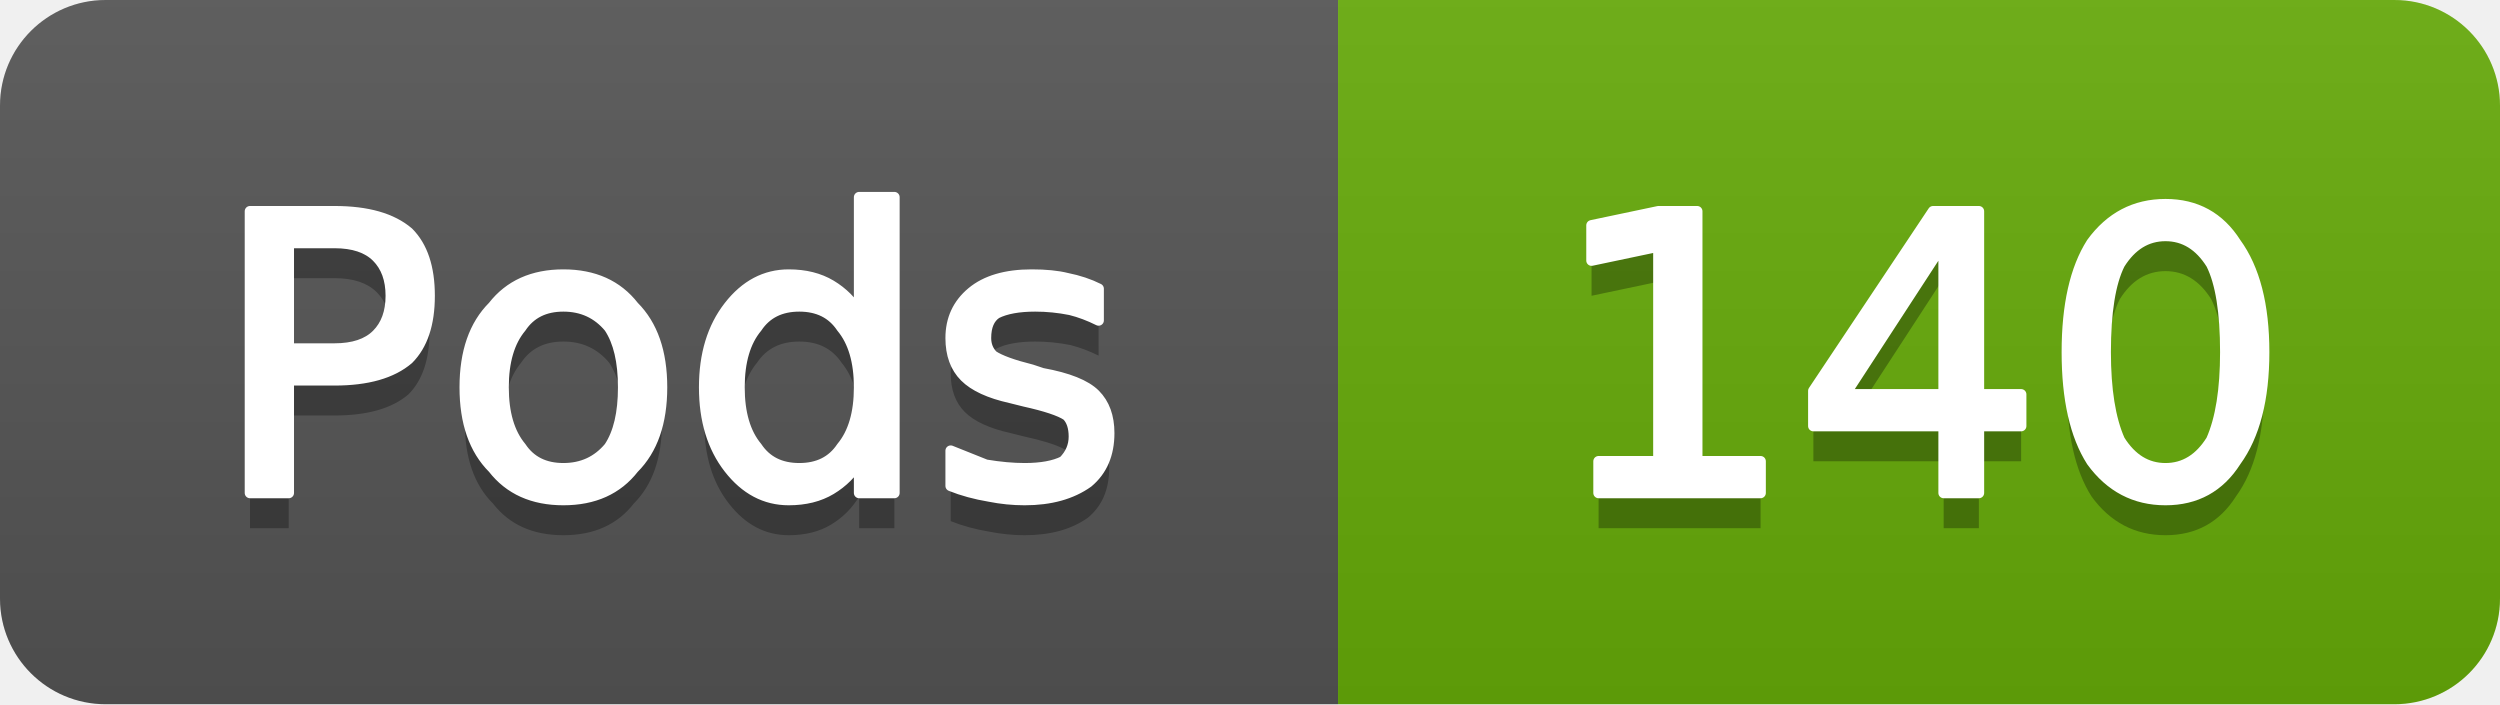
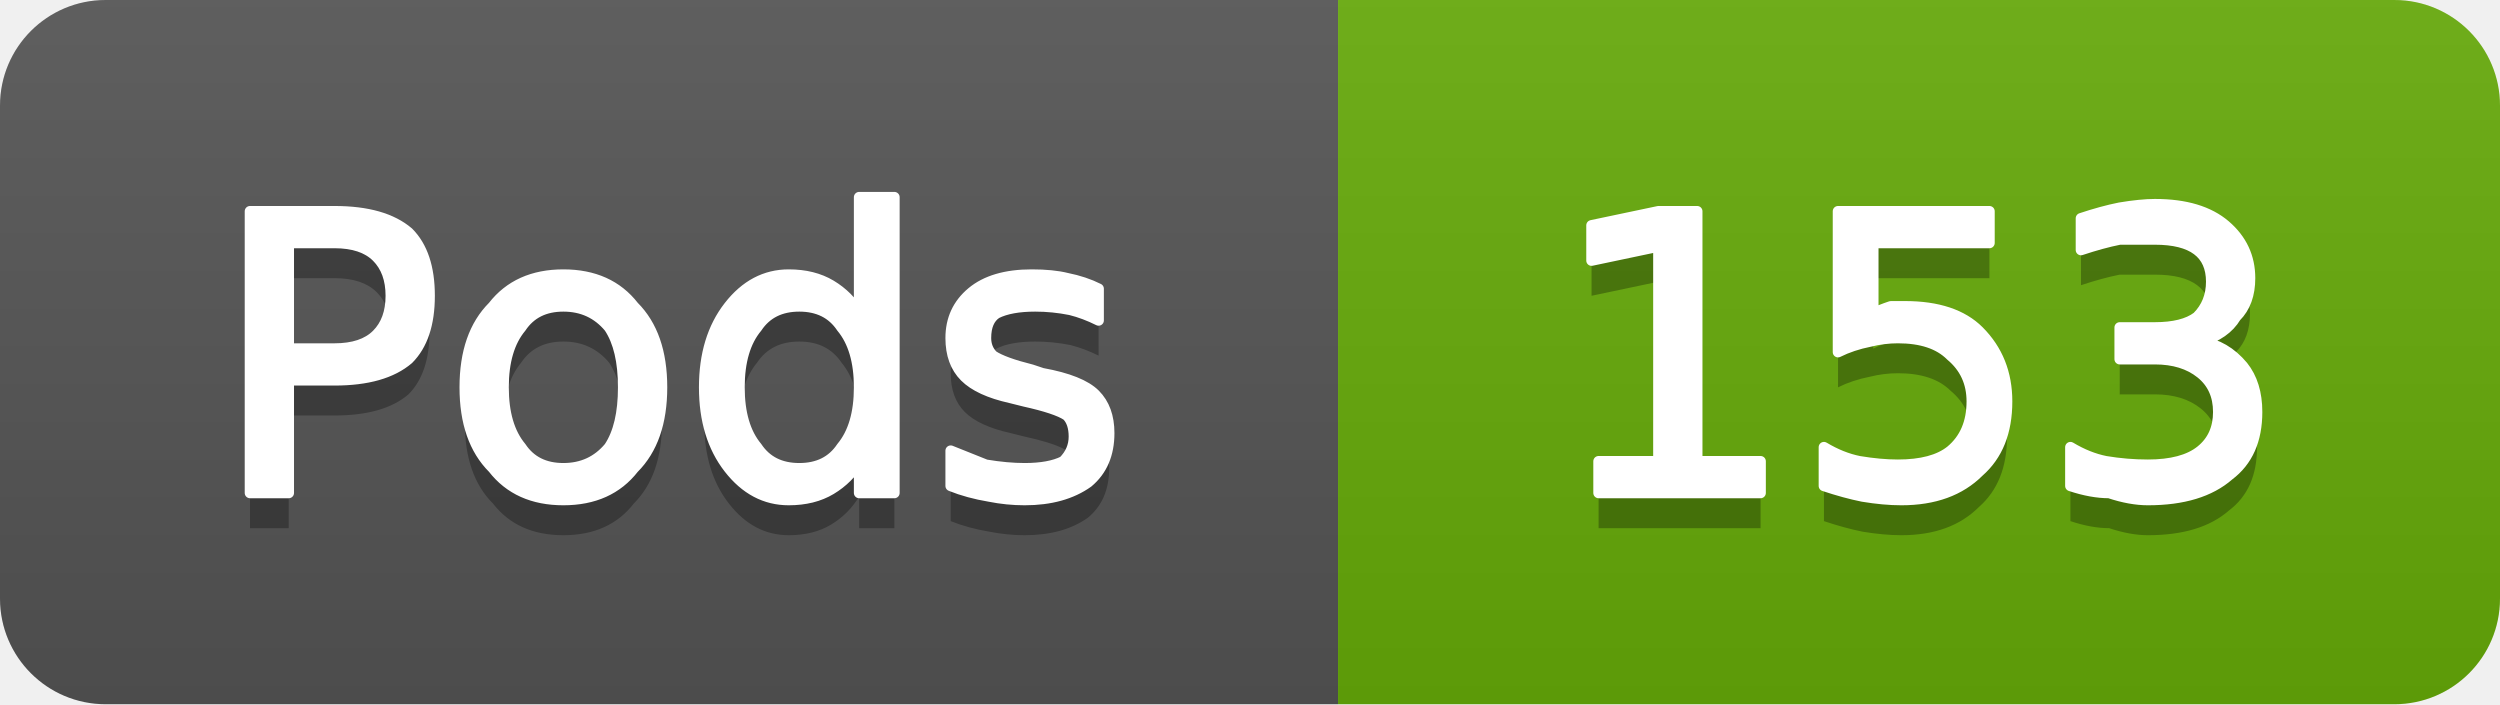
- <svg xmlns="http://www.w3.org/2000/svg" width="71" height="20" viewBox="0 0 71 20" role="img" aria-label="Pods: 140">
+ <svg xmlns="http://www.w3.org/2000/svg" width="71" height="20" viewBox="0 0 71 20" role="img" aria-label="Pods: 153">
  <linearGradient id="g-cluster_pod_count" x2="0" y2="100%">
    <stop offset="0" stop-color="#bbb" stop-opacity=".1" />
    <stop offset="1" stop-opacity=".1" />
  </linearGradient>
  <clipPath id="r-cluster_pod_count">
    <rect width="71" height="20" rx="3" fill="#fff" />
  </clipPath>
  <g clip-path="url(#r-cluster_pod_count)">
    <rect width="38" height="20" fill="#555" />
    <rect x="38" width="33" height="20" fill="#67ac09" />
    <rect width="71" height="20" fill="url(#g-cluster_pod_count)" />
    <path transform="translate(0 1)" fill="#010101" fill-opacity=".3" d="M8.2 6.9L8.2 9.9L9.5 9.9Q10.3 9.9 10.7 9.5Q11.1 9.1 11.1 8.4Q11.1 7.7 10.7 7.3Q10.3 6.9 9.5 6.9L8.2 6.9ZM7.1 6.0L9.5 6.0Q10.9 6.0 11.6 6.6Q12.2 7.2 12.2 8.4Q12.2 9.6 11.6 10.2Q10.9 10.8 9.5 10.8L8.2 10.8L8.2 14.0L7.1 14.0L7.1 6.0ZM16.0 8.7Q15.2 8.7 14.8 9.3Q14.3 9.9 14.3 11.0Q14.3 12.1 14.8 12.7Q15.2 13.3 16.0 13.3Q16.8 13.3 17.3 12.7Q17.7 12.1 17.7 11.0Q17.7 9.9 17.3 9.3Q16.8 8.7 16.0 8.7ZM16.0 7.8Q17.3 7.8 18.0 8.7Q18.8 9.5 18.8 11.0Q18.8 12.5 18.0 13.3Q17.3 14.2 16.0 14.2Q14.7 14.2 14.0 13.3Q13.2 12.5 13.2 11.0Q13.2 9.5 14.0 8.7Q14.7 7.8 16.0 7.8ZM24.4 8.9L24.4 5.6L25.4 5.6L25.4 14.0L24.4 14.0L24.4 13.1Q24.1 13.6 23.6 13.9Q23.1 14.2 22.4 14.2Q21.4 14.2 20.7 13.3Q20.0 12.4 20.0 11.0Q20.0 9.6 20.7 8.7Q21.4 7.8 22.4 7.8Q23.1 7.8 23.6 8.1Q24.1 8.4 24.4 8.9ZM21.0 11.0Q21.0 12.1 21.5 12.7Q21.9 13.3 22.7 13.3Q23.5 13.3 23.9 12.7Q24.4 12.1 24.4 11.0Q24.4 9.9 23.9 9.3Q23.5 8.7 22.7 8.7Q21.9 8.7 21.5 9.3Q21.0 9.9 21.0 11.0ZM31.2 8.2L31.2 9.1Q30.8 8.9 30.4 8.8Q29.9 8.7 29.4 8.7Q28.7 8.7 28.3 8.9Q28.0 9.1 28.0 9.6Q28.0 9.9 28.2 10.1Q28.5 10.3 29.3 10.5L29.6 10.6Q30.7 10.8 31.1 11.2Q31.5 11.6 31.5 12.3Q31.5 13.2 30.9 13.7Q30.2 14.2 29.1 14.2Q28.6 14.2 28.1 14.1Q27.5 14.0 27.0 13.8L27.0 12.8Q27.5 13.0 28.0 13.2Q28.6 13.3 29.1 13.3Q29.8 13.3 30.2 13.1Q30.5 12.8 30.5 12.4Q30.5 12.0 30.3 11.8Q30.0 11.6 29.1 11.4L28.7 11.3Q27.8 11.1 27.4 10.7Q27.0 10.3 27.0 9.6Q27.0 8.8 27.6 8.3Q28.2 7.8 29.3 7.8Q29.9 7.8 30.3 7.9Q30.8 8.0 31.2 8.2Z" />
    <path fill="#fff" stroke="#fff" stroke-width="0.3" stroke-linejoin="round" d="M8.2 6.9L8.2 9.9L9.5 9.9Q10.3 9.9 10.7 9.5Q11.1 9.1 11.1 8.4Q11.1 7.7 10.7 7.3Q10.3 6.9 9.5 6.9L8.2 6.9ZM7.1 6.0L9.5 6.0Q10.9 6.0 11.6 6.6Q12.2 7.2 12.2 8.4Q12.2 9.6 11.6 10.2Q10.9 10.8 9.5 10.8L8.2 10.8L8.2 14.0L7.1 14.0L7.1 6.0ZM16.0 8.7Q15.2 8.7 14.8 9.3Q14.3 9.9 14.3 11.0Q14.3 12.1 14.8 12.7Q15.2 13.3 16.0 13.3Q16.8 13.3 17.3 12.7Q17.7 12.1 17.7 11.0Q17.7 9.9 17.3 9.3Q16.8 8.7 16.0 8.7ZM16.0 7.8Q17.3 7.8 18.0 8.7Q18.8 9.5 18.8 11.0Q18.8 12.5 18.0 13.3Q17.3 14.2 16.0 14.2Q14.7 14.2 14.0 13.3Q13.2 12.5 13.2 11.0Q13.2 9.5 14.0 8.7Q14.7 7.8 16.0 7.8ZM24.4 8.9L24.4 5.6L25.4 5.6L25.4 14.0L24.4 14.0L24.4 13.1Q24.1 13.6 23.6 13.9Q23.1 14.2 22.4 14.2Q21.4 14.2 20.7 13.3Q20.0 12.4 20.0 11.0Q20.0 9.6 20.7 8.7Q21.4 7.8 22.4 7.8Q23.1 7.8 23.6 8.1Q24.1 8.4 24.4 8.9ZM21.0 11.0Q21.0 12.1 21.5 12.7Q21.9 13.3 22.7 13.3Q23.5 13.3 23.9 12.7Q24.4 12.1 24.4 11.0Q24.4 9.9 23.9 9.3Q23.5 8.7 22.7 8.7Q21.9 8.7 21.5 9.3Q21.0 9.9 21.0 11.0ZM31.2 8.2L31.2 9.1Q30.8 8.9 30.4 8.8Q29.9 8.7 29.4 8.7Q28.7 8.7 28.3 8.9Q28.0 9.1 28.0 9.6Q28.0 9.9 28.2 10.1Q28.5 10.3 29.3 10.5L29.6 10.6Q30.7 10.8 31.1 11.2Q31.5 11.6 31.5 12.3Q31.5 13.2 30.9 13.7Q30.2 14.2 29.1 14.2Q28.6 14.2 28.1 14.1Q27.5 14.0 27.0 13.8L27.0 12.8Q27.5 13.0 28.0 13.2Q28.6 13.3 29.1 13.3Q29.8 13.3 30.2 13.1Q30.5 12.8 30.5 12.4Q30.5 12.0 30.3 11.8Q30.0 11.6 29.1 11.4L28.7 11.3Q27.8 11.1 27.4 10.7Q27.0 10.3 27.0 9.6Q27.0 8.8 27.6 8.3Q28.2 7.8 29.3 7.8Q29.9 7.8 30.3 7.9Q30.8 8.0 31.2 8.2Z" />
-     <path transform="translate(0 1)" fill="#010101" fill-opacity=".3" d="M45.4 13.1L47.1 13.1L47.1 7.0L45.2 7.4L45.2 6.4L47.1 6.0L48.2 6.0L48.2 13.1L50.0 13.1L50.0 14.0L45.4 14.0L45.4 13.1ZM55.2 6.9L52.4 11.2L55.2 11.2L55.2 6.9ZM54.9 6.0L56.2 6.0L56.2 11.2L57.4 11.2L57.4 12.1L56.2 12.1L56.2 14.0L55.2 14.0L55.2 12.1L51.5 12.1L51.5 11.1L54.9 6.0ZM61.5 6.7Q60.7 6.7 60.2 7.5Q59.8 8.3 59.8 10.0Q59.8 11.6 60.2 12.5Q60.7 13.3 61.5 13.3Q62.3 13.3 62.8 12.5Q63.2 11.6 63.2 10.0Q63.2 8.3 62.8 7.5Q62.3 6.7 61.5 6.7ZM61.5 5.8Q62.8 5.8 63.5 6.9Q64.3 8.0 64.3 10.0Q64.3 12.0 63.5 13.1Q62.8 14.2 61.5 14.2Q60.2 14.2 59.4 13.1Q58.7 12.0 58.7 10.0Q58.7 8.0 59.4 6.9Q60.2 5.8 61.5 5.8Z" />
-     <path fill="#fff" stroke="#fff" stroke-width="0.3" stroke-linejoin="round" d="M45.4 13.1L47.1 13.1L47.1 7.0L45.2 7.4L45.2 6.4L47.1 6.0L48.2 6.0L48.2 13.1L50.0 13.1L50.0 14.0L45.4 14.0L45.4 13.1ZM55.2 6.9L52.4 11.2L55.2 11.2L55.2 6.9ZM54.9 6.0L56.2 6.0L56.2 11.2L57.4 11.2L57.4 12.1L56.2 12.1L56.2 14.0L55.2 14.0L55.2 12.1L51.5 12.1L51.5 11.1L54.9 6.0ZM61.5 6.7Q60.7 6.7 60.2 7.5Q59.8 8.3 59.8 10.0Q59.8 11.6 60.2 12.5Q60.7 13.3 61.5 13.3Q62.3 13.3 62.8 12.5Q63.2 11.6 63.2 10.0Q63.2 8.3 62.8 7.5Q62.3 6.7 61.5 6.7ZM61.5 5.8Q62.8 5.8 63.5 6.9Q64.3 8.0 64.3 10.0Q64.3 12.0 63.5 13.1Q62.8 14.2 61.5 14.2Q60.2 14.2 59.4 13.1Q58.7 12.0 58.7 10.0Q58.7 8.0 59.4 6.9Q60.2 5.8 61.5 5.8Z" />
+     <path transform="translate(0 1)" fill="#010101" fill-opacity=".3" d="M45.4 13.1L47.1 13.1L47.1 7.0L45.2 7.4L45.2 6.4L47.1 6.0L48.2 6.0L48.2 13.1L50.0 13.1L50.0 14.0L45.4 14.0L45.4 13.1ZM52.2 6.0L56.5 6.0L56.5 6.9L53.2 6.9L53.2 8.9Q53.4 8.8 53.7 8.7Q53.9 8.7 54.1 8.7Q55.5 8.7 56.2 9.4Q57.0 10.2 57.0 11.4Q57.0 12.7 56.2 13.4Q55.4 14.2 54.0 14.2Q53.5 14.2 52.9 14.1Q52.4 14.0 51.8 13.8L51.8 12.7Q52.3 13.0 52.8 13.1Q53.4 13.2 53.9 13.2Q54.9 13.2 55.4 12.8Q56.0 12.3 56.0 11.4Q56.0 10.6 55.4 10.1Q54.9 9.6 53.9 9.6Q53.5 9.6 53.1 9.7Q52.6 9.8 52.2 10.0L52.2 6.0ZM62.5 9.7Q63.2 9.8 63.7 10.4Q64.1 10.9 64.1 11.7Q64.1 12.9 63.3 13.5Q62.5 14.2 61.0 14.2Q60.5 14.2 59.9 14.0Q59.4 14.0 58.8 13.8L58.8 12.7Q59.3 13.0 59.8 13.1Q60.4 13.2 61.0 13.2Q62.0 13.2 62.5 12.8Q63.0 12.4 63.0 11.7Q63.0 11.0 62.5 10.6Q62.0 10.2 61.2 10.2L60.2 10.2L60.2 9.3L61.2 9.3Q62.0 9.3 62.4 9.0Q62.8 8.6 62.8 8.0Q62.8 7.4 62.4 7.1Q62.0 6.8 61.2 6.8Q60.7 6.8 60.2 6.8Q59.7 6.9 59.1 7.1L59.1 6.2Q59.7 6.0 60.2 5.9Q60.8 5.8 61.2 5.8Q62.5 5.8 63.2 6.4Q63.9 7.0 63.9 7.9Q63.9 8.6 63.5 9.0Q63.2 9.5 62.5 9.7Z" />
+     <path fill="#fff" stroke="#fff" stroke-width="0.3" stroke-linejoin="round" d="M45.4 13.1L47.1 13.1L47.1 7.0L45.2 7.4L45.2 6.4L47.1 6.0L48.2 6.0L48.2 13.1L50.0 13.1L50.0 14.0L45.4 14.0L45.4 13.1ZM52.2 6.0L56.5 6.0L56.5 6.9L53.2 6.9L53.2 8.9Q53.4 8.8 53.7 8.7Q53.9 8.7 54.1 8.7Q55.5 8.7 56.2 9.4Q57.0 10.2 57.0 11.4Q57.0 12.7 56.2 13.4Q55.4 14.2 54.0 14.2Q53.5 14.2 52.9 14.1Q52.4 14.0 51.8 13.8L51.8 12.7Q52.3 13.0 52.8 13.1Q53.4 13.2 53.9 13.2Q54.9 13.2 55.4 12.8Q56.0 12.3 56.0 11.4Q56.0 10.6 55.4 10.1Q54.9 9.6 53.9 9.6Q53.5 9.6 53.1 9.7Q52.6 9.8 52.2 10.0L52.2 6.0ZM62.5 9.7Q63.2 9.8 63.7 10.4Q64.1 10.9 64.1 11.7Q64.1 12.9 63.3 13.5Q62.5 14.2 61.0 14.2Q60.5 14.2 59.9 14.0Q59.4 14.0 58.8 13.8L58.8 12.7Q59.3 13.0 59.8 13.1Q60.4 13.2 61.0 13.2Q62.0 13.2 62.5 12.8Q63.0 12.4 63.0 11.7Q63.0 11.0 62.5 10.6Q62.0 10.2 61.2 10.2L60.2 10.2L60.2 9.3L61.2 9.3Q62.0 9.3 62.4 9.0Q62.8 8.6 62.8 8.0Q62.8 7.4 62.4 7.1Q62.0 6.8 61.2 6.8Q60.7 6.8 60.2 6.8Q59.7 6.9 59.1 7.1L59.1 6.2Q59.7 6.0 60.2 5.9Q60.8 5.8 61.2 5.8Q62.5 5.8 63.2 6.4Q63.9 7.0 63.9 7.9Q63.9 8.6 63.5 9.0Q63.2 9.5 62.5 9.7Z" />
  </g>
</svg>
